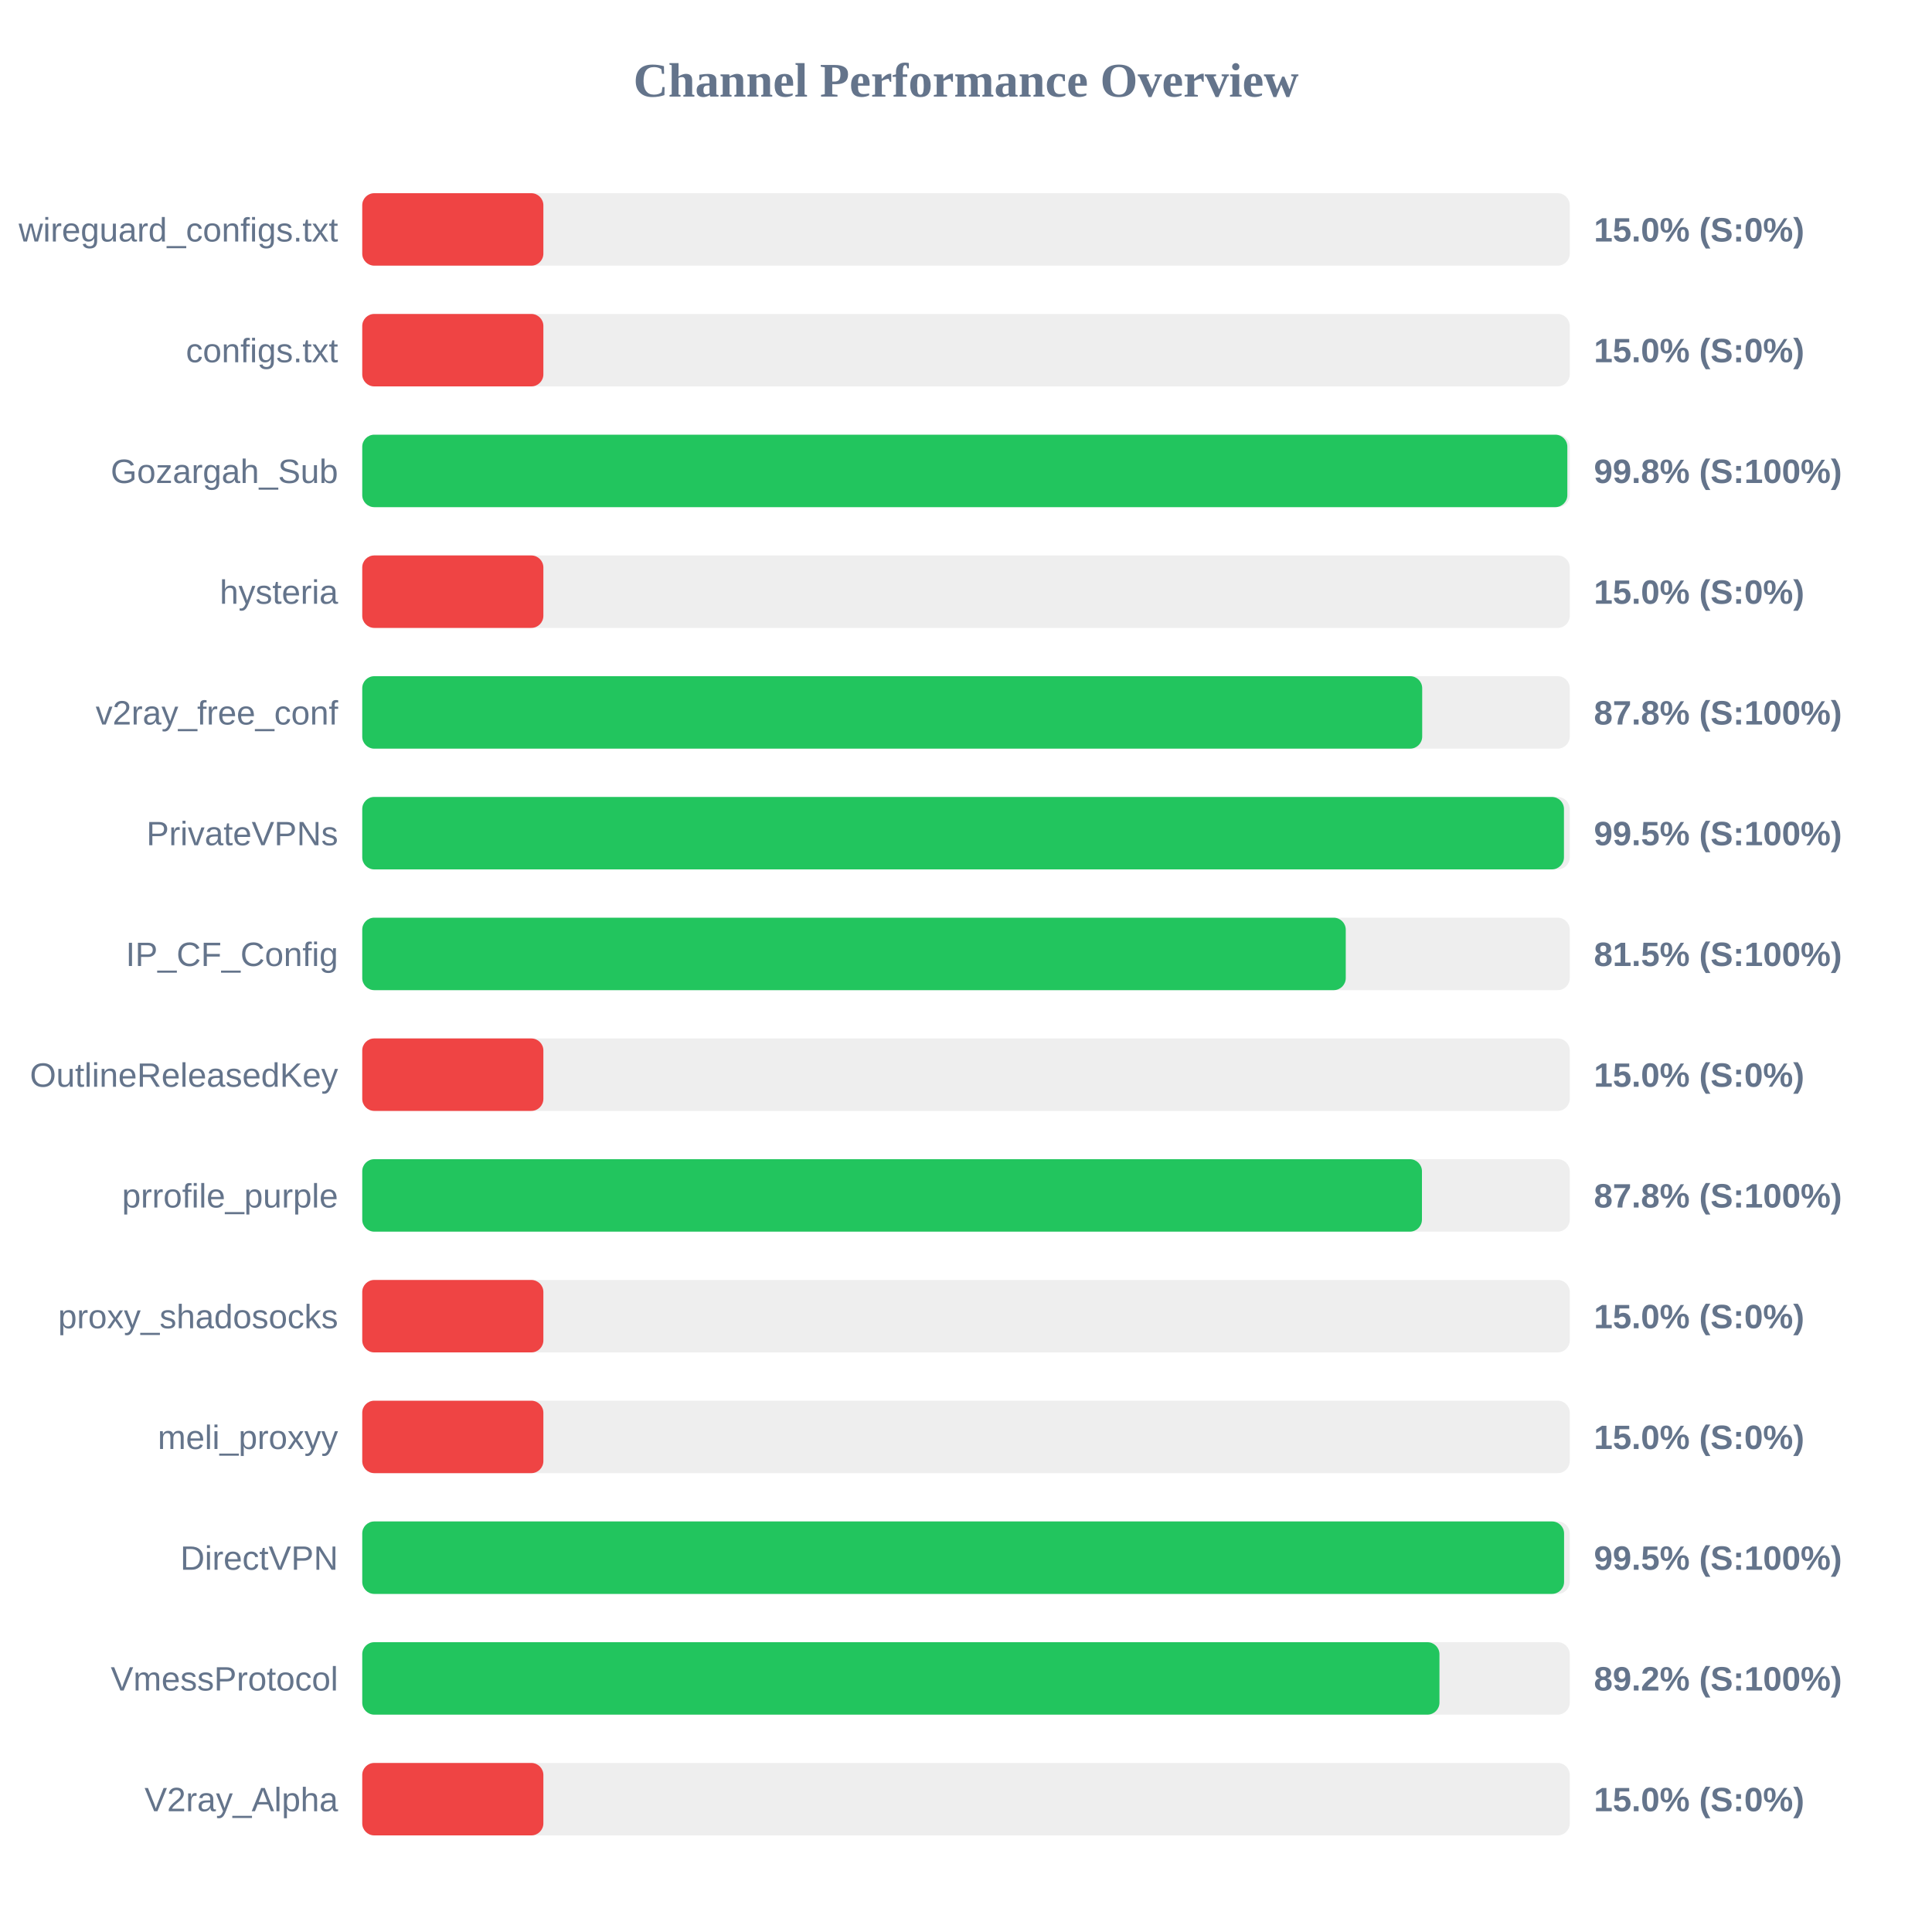
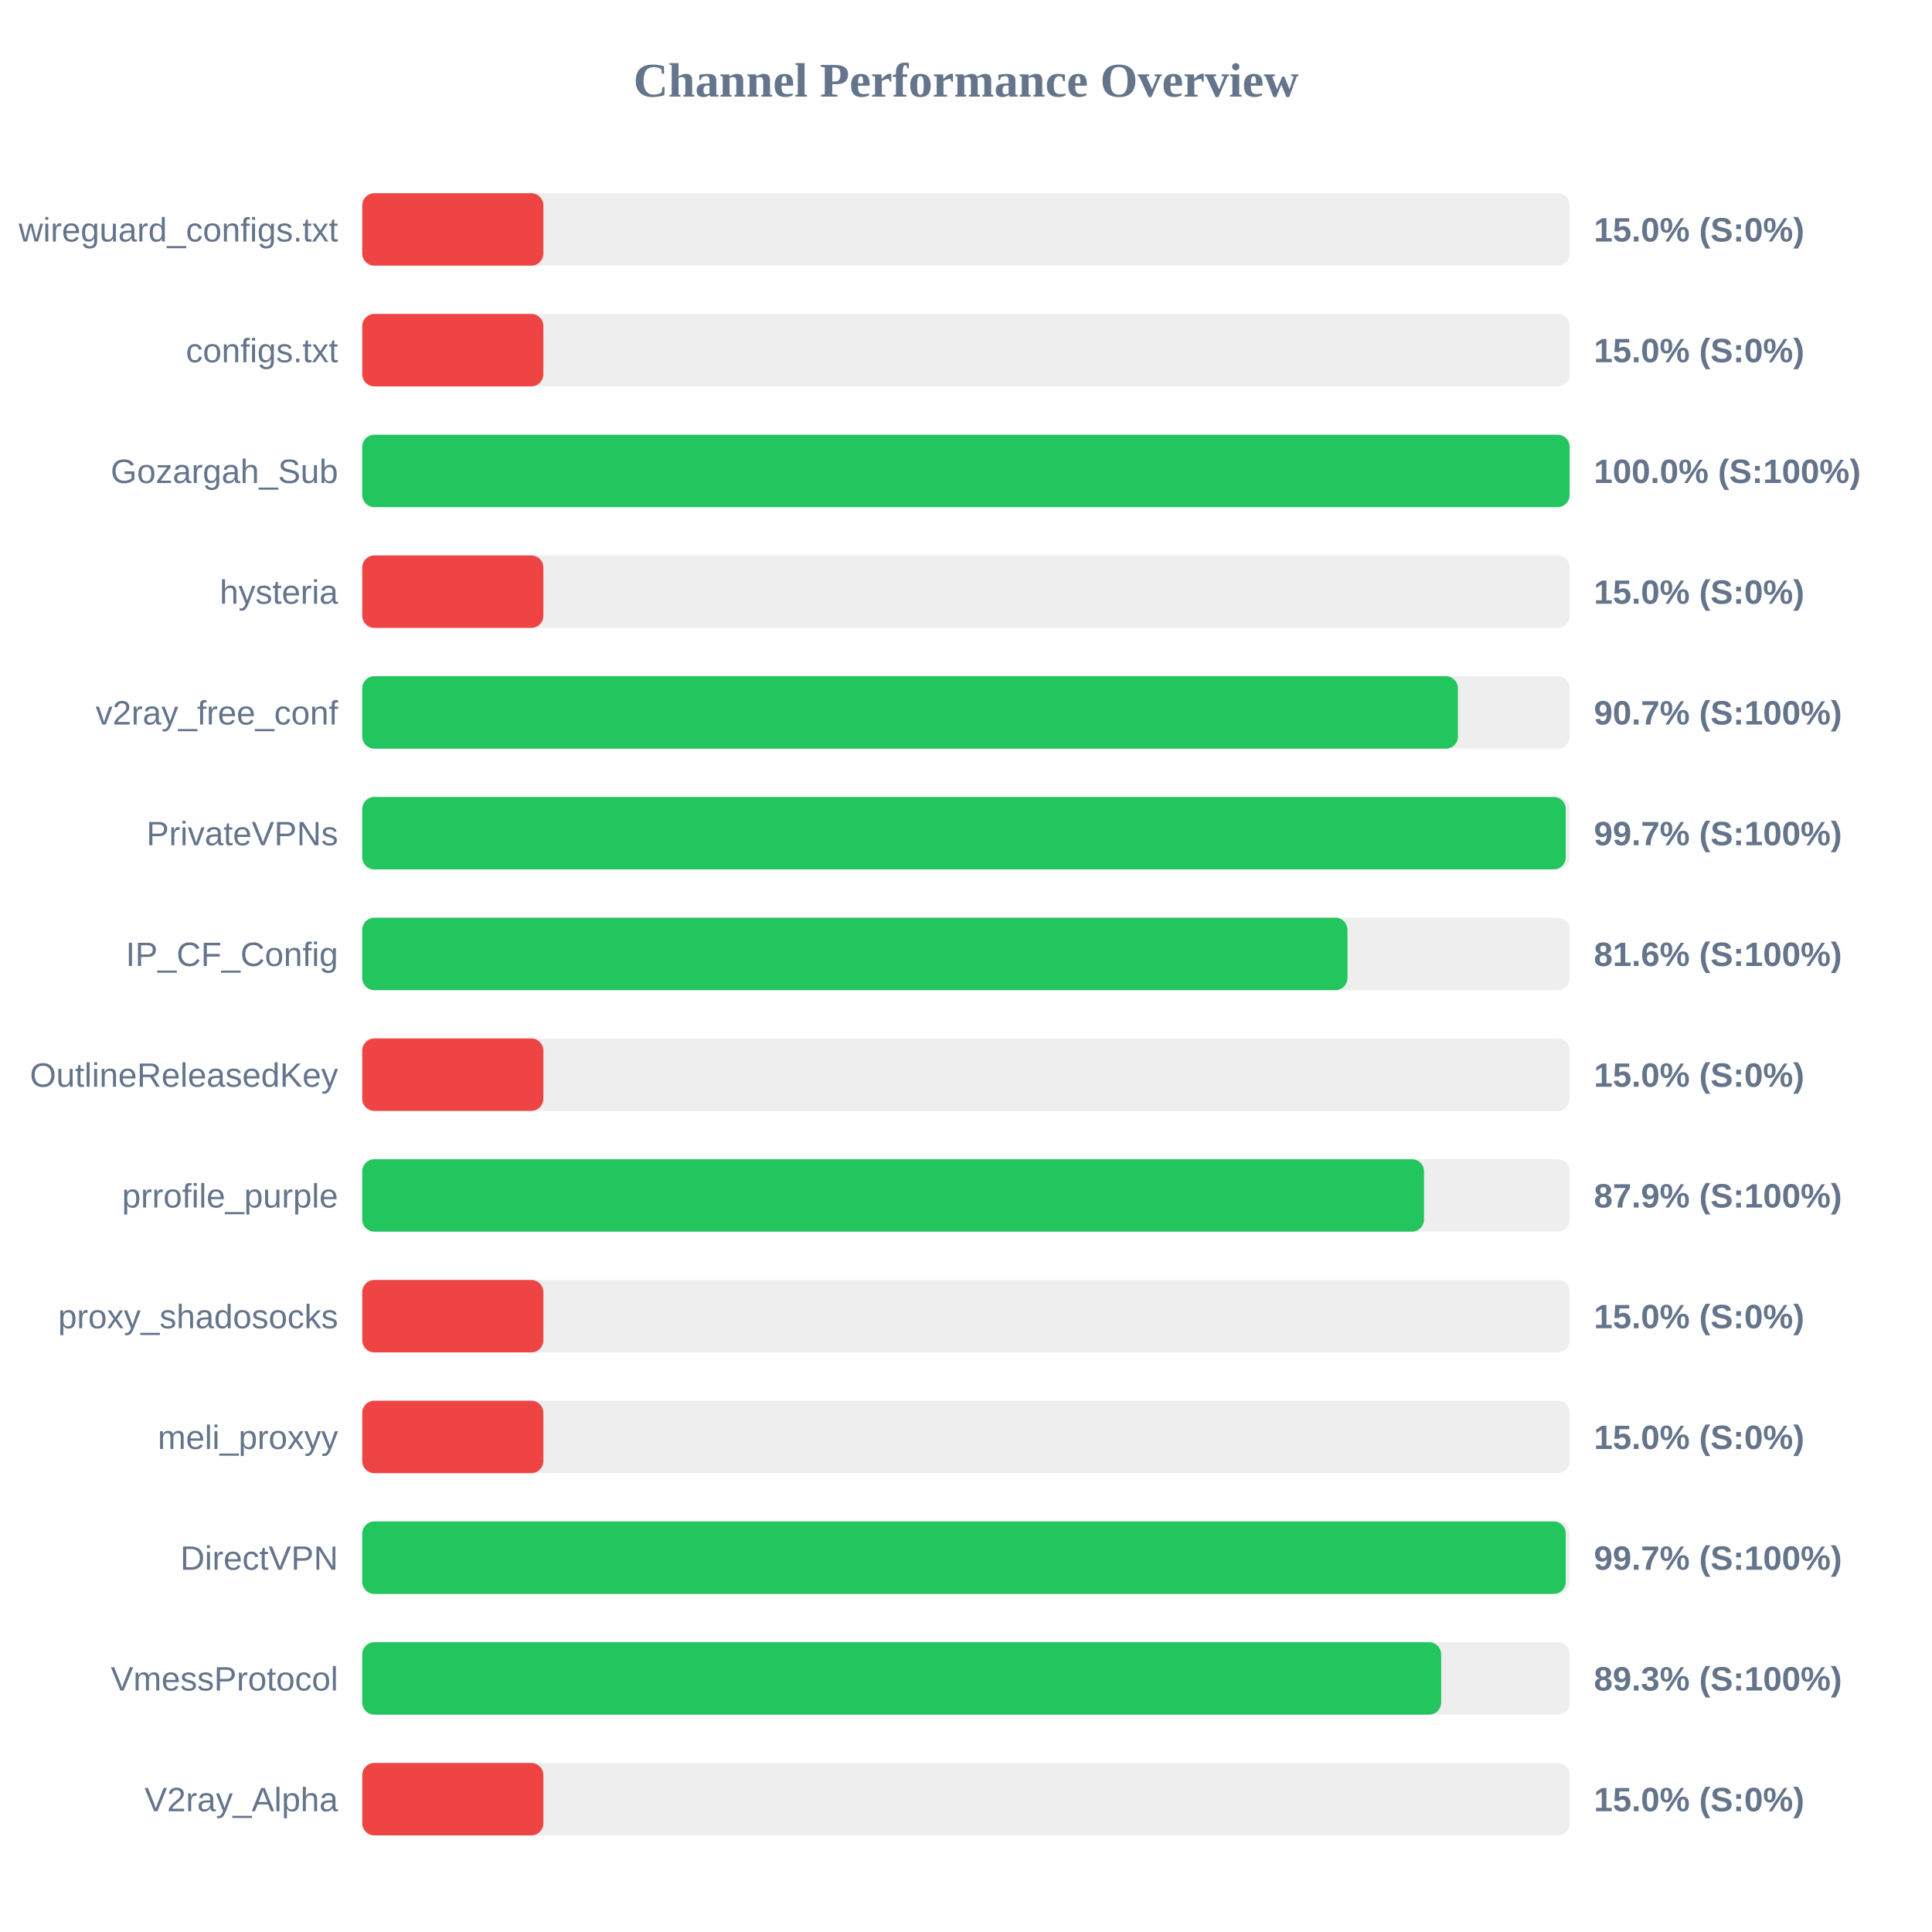
<svg xmlns="http://www.w3.org/2000/svg" width="800" height="800" version="1.1">
  <style>
        .row { font: 14px Arial; fill: #64748b; }
        .score { font: bold 14px Arial; fill: #64748b; }
    </style>
  <text x="400" y="40" text-anchor="middle" font-size="20px" font-weight="bold" fill="#64748b">Channel Performance Overview</text>
  <rect x="150" y="80" width="500" height="30" fill="#eee" rx="5" />
  <rect x="150" y="80" width="75.0" height="30" fill="#ef4444" rx="5" />
  <text x="140" y="100" text-anchor="end" class="row">wireguard_configs.txt</text>
  <text x="660" y="100" text-anchor="start" class="score">15.0% (S:0%)</text>
  <rect x="150" y="130" width="500" height="30" fill="#eee" rx="5" />
  <rect x="150" y="130" width="75.0" height="30" fill="#ef4444" rx="5" />
  <text x="140" y="150" text-anchor="end" class="row">configs.txt</text>
  <text x="660" y="150" text-anchor="start" class="score">15.0% (S:0%)</text>
  <rect x="150" y="180" width="500" height="30" fill="#eee" rx="5" />
-   <rect x="150" y="180" width="499.0" height="30" fill="#22c55e" rx="5" />
+   <rect x="150" y="180" width="499.95" height="30" fill="#22c55e" rx="5" />
  <text x="140" y="200" text-anchor="end" class="row">Gozargah_Sub</text>
-   <text x="660" y="200" text-anchor="start" class="score">99.8% (S:100%)</text>
+   <text x="660" y="200" text-anchor="start" class="score">100.0% (S:100%)</text>
  <rect x="150" y="230" width="500" height="30" fill="#eee" rx="5" />
  <rect x="150" y="230" width="75.0" height="30" fill="#ef4444" rx="5" />
  <text x="140" y="250" text-anchor="end" class="row">hysteria</text>
  <text x="660" y="250" text-anchor="start" class="score">15.0% (S:0%)</text>
  <rect x="150" y="280" width="500" height="30" fill="#eee" rx="5" />
-   <rect x="150" y="280" width="438.9" height="30" fill="#22c55e" rx="5" />
+   <rect x="150" y="280" width="453.7" height="30" fill="#22c55e" rx="5" />
  <text x="140" y="300" text-anchor="end" class="row">v2ray_free_conf</text>
-   <text x="660" y="300" text-anchor="start" class="score">87.8% (S:100%)</text>
+   <text x="660" y="300" text-anchor="start" class="score">90.7% (S:100%)</text>
  <rect x="150" y="330" width="500" height="30" fill="#eee" rx="5" />
-   <rect x="150" y="330" width="497.6" height="30" fill="#22c55e" rx="5" />
+   <rect x="150" y="330" width="498.35" height="30" fill="#22c55e" rx="5" />
  <text x="140" y="350" text-anchor="end" class="row">PrivateVPNs</text>
-   <text x="660" y="350" text-anchor="start" class="score">99.5% (S:100%)</text>
+   <text x="660" y="350" text-anchor="start" class="score">99.7% (S:100%)</text>
  <rect x="150" y="380" width="500" height="30" fill="#eee" rx="5" />
-   <rect x="150" y="380" width="407.25" height="30" fill="#22c55e" rx="5" />
+   <rect x="150" y="380" width="407.95" height="30" fill="#22c55e" rx="5" />
  <text x="140" y="400" text-anchor="end" class="row">IP_CF_Config</text>
-   <text x="660" y="400" text-anchor="start" class="score">81.5% (S:100%)</text>
+   <text x="660" y="400" text-anchor="start" class="score">81.6% (S:100%)</text>
  <rect x="150" y="430" width="500" height="30" fill="#eee" rx="5" />
  <rect x="150" y="430" width="75.0" height="30" fill="#ef4444" rx="5" />
  <text x="140" y="450" text-anchor="end" class="row">OutlineReleasedKey</text>
  <text x="660" y="450" text-anchor="start" class="score">15.0% (S:0%)</text>
  <rect x="150" y="480" width="500" height="30" fill="#eee" rx="5" />
-   <rect x="150" y="480" width="438.8" height="30" fill="#22c55e" rx="5" />
+   <rect x="150" y="480" width="439.65" height="30" fill="#22c55e" rx="5" />
  <text x="140" y="500" text-anchor="end" class="row">prrofile_purple</text>
-   <text x="660" y="500" text-anchor="start" class="score">87.8% (S:100%)</text>
+   <text x="660" y="500" text-anchor="start" class="score">87.9% (S:100%)</text>
  <rect x="150" y="530" width="500" height="30" fill="#eee" rx="5" />
  <rect x="150" y="530" width="75.0" height="30" fill="#ef4444" rx="5" />
  <text x="140" y="550" text-anchor="end" class="row">proxy_shadosocks</text>
  <text x="660" y="550" text-anchor="start" class="score">15.0% (S:0%)</text>
  <rect x="150" y="580" width="500" height="30" fill="#eee" rx="5" />
  <rect x="150" y="580" width="75.0" height="30" fill="#ef4444" rx="5" />
  <text x="140" y="600" text-anchor="end" class="row">meli_proxyy</text>
  <text x="660" y="600" text-anchor="start" class="score">15.0% (S:0%)</text>
  <rect x="150" y="630" width="500" height="30" fill="#eee" rx="5" />
-   <rect x="150" y="630" width="497.65" height="30" fill="#22c55e" rx="5" />
+   <rect x="150" y="630" width="498.35" height="30" fill="#22c55e" rx="5" />
  <text x="140" y="650" text-anchor="end" class="row">DirectVPN</text>
-   <text x="660" y="650" text-anchor="start" class="score">99.5% (S:100%)</text>
+   <text x="660" y="650" text-anchor="start" class="score">99.7% (S:100%)</text>
  <rect x="150" y="680" width="500" height="30" fill="#eee" rx="5" />
-   <rect x="150" y="680" width="446.05" height="30" fill="#22c55e" rx="5" />
+   <rect x="150" y="680" width="446.75" height="30" fill="#22c55e" rx="5" />
  <text x="140" y="700" text-anchor="end" class="row">VmessProtocol</text>
-   <text x="660" y="700" text-anchor="start" class="score">89.2% (S:100%)</text>
+   <text x="660" y="700" text-anchor="start" class="score">89.3% (S:100%)</text>
  <rect x="150" y="730" width="500" height="30" fill="#eee" rx="5" />
  <rect x="150" y="730" width="75.0" height="30" fill="#ef4444" rx="5" />
  <text x="140" y="750" text-anchor="end" class="row">V2ray_Alpha</text>
  <text x="660" y="750" text-anchor="start" class="score">15.0% (S:0%)</text>
</svg>
